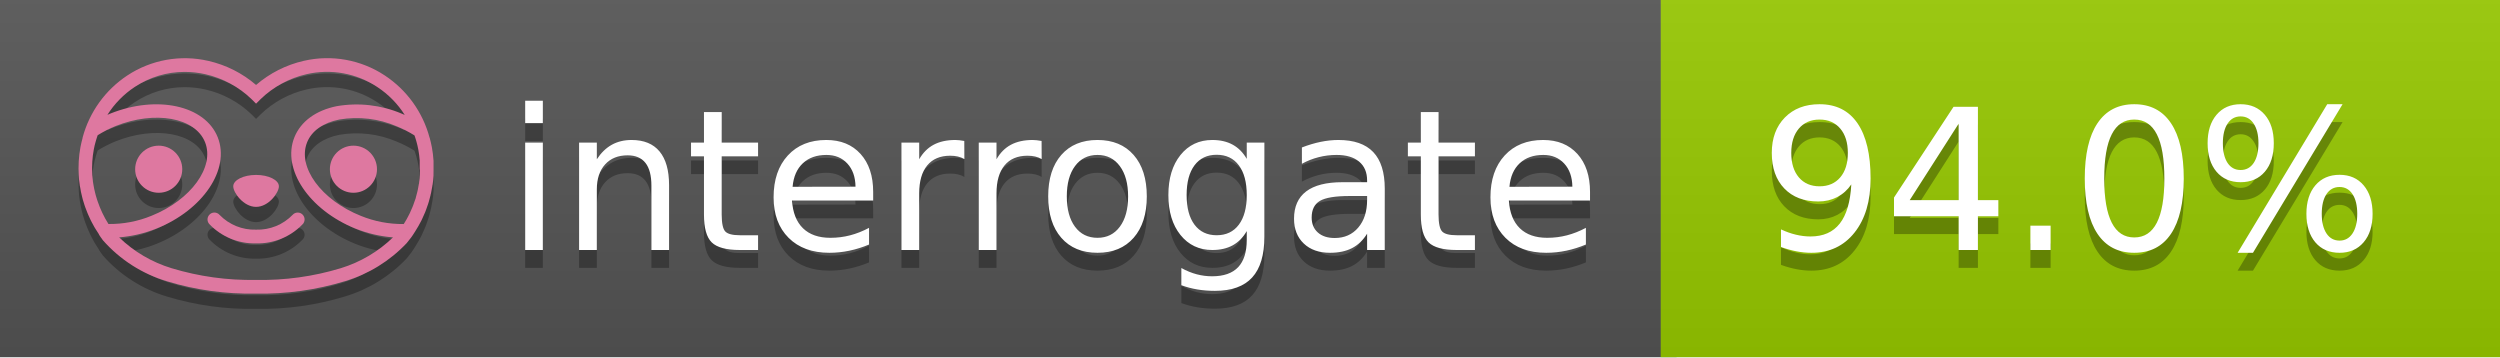
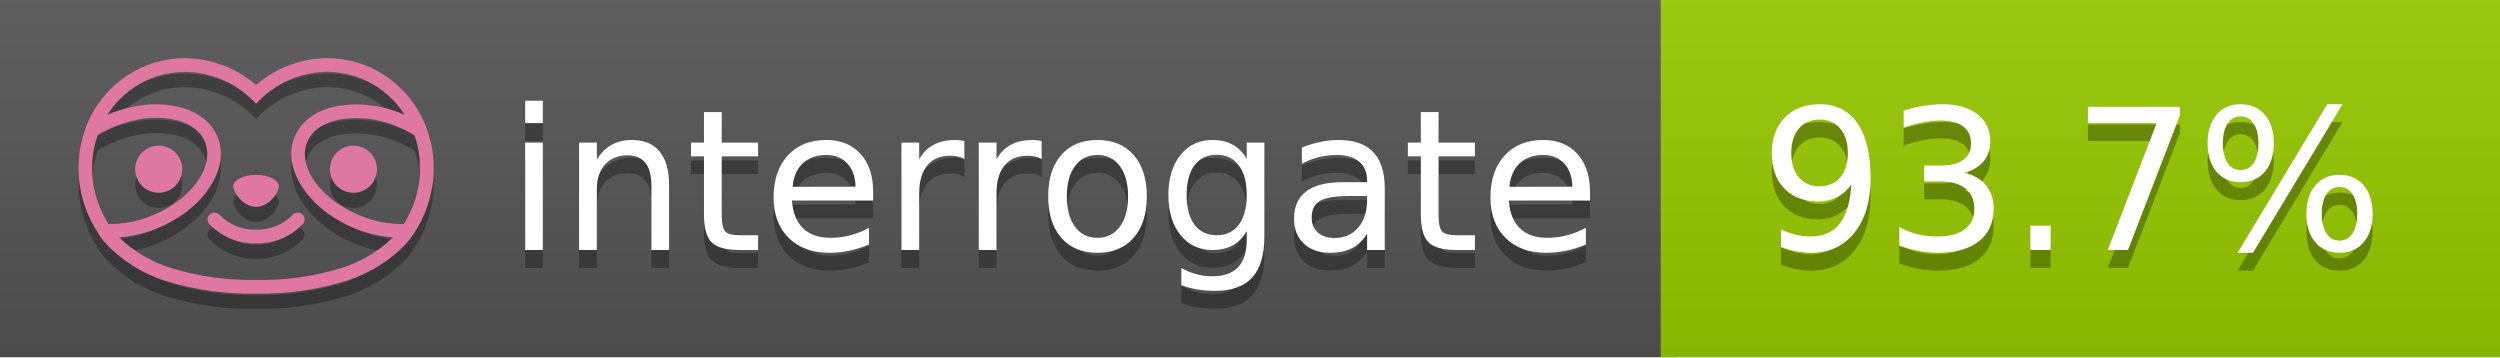
<svg xmlns="http://www.w3.org/2000/svg" width="140" height="20" viewBox="0 0 140 20" version="1.1" xml:space="preserve" style="fill-rule:evenodd;clip-rule:evenodd;stroke-linejoin:round;stroke-miterlimit:2;">
  <g transform="matrix(1,0,0,1,22,0)">
    <g id="backgrounds" transform="matrix(1.32789,0,0,1,-22.3892,0)">
      <rect x="0" y="0" width="71" height="20" style="fill:rgb(85,85,85);" />
    </g>
    <rect x="71" y="0" width="47" height="20" data-interrogate="color" style="fill:#97CA00" />
    <g transform="matrix(1.19746,0,0,1,-22.3744,-4.85723e-16)">
      <rect x="0" y="0" width="118" height="20" style="fill:url(#_Linear1);" />
    </g>
  </g>
  <g fill="#fff" text-anchor="middle" font-family="DejaVu Sans,Verdana,Geneva,sans-serif" font-size="110">
    <text x="590" y="150" fill="#010101" fill-opacity=".3" transform="scale(.1)" textLength="610">interrogate</text>
    <text x="590" y="140" transform="scale(.1)" textLength="610">interrogate</text>
-     <text x="1160" y="150" fill="#010101" fill-opacity=".3" transform="scale(.1)" textLength="370" data-interrogate="result">94.0%</text>
-     <text x="1160" y="140" transform="scale(.1)" textLength="370" data-interrogate="result">94.0%</text>
+     <text x="1160" y="150" fill="#010101" fill-opacity=".3" transform="scale(.1)" textLength="370" data-interrogate="result">93.7%</text>
+     <text x="1160" y="140" transform="scale(.1)" textLength="370" data-interrogate="result">93.7%</text>
  </g>
  <g id="logo-shadow" transform="matrix(0.854876,0,0,0.854876,-6.73514,1.732)">
    <g transform="matrix(0.299012,0,0,0.299012,9.70229,-6.68582)">
      <path d="M50,64.25C52.76,64.25 55,61.13 55,59.75C55,58.37 52.76,57.25 50,57.25C47.24,57.25 45,58.37 45,59.75C45,61.13 47.24,64.25 50,64.25Z" style="fill:rgb(1,1,1);fill-opacity:0.3;fill-rule:nonzero;" />
    </g>
    <g transform="matrix(0.299012,0,0,0.299012,9.70229,-6.68582)">
      <path d="M88,49.05C86.506,43.475 83.018,38.638 78.2,35.46C72.969,32.002 66.539,30.844 60.43,32.26C56.576,33.145 52.995,34.958 50,37.54C46.998,34.958 43.411,33.149 39.55,32.27C33.441,30.853 27.011,32.011 21.78,35.47C16.97,38.652 13.489,43.489 12,49.06L12,49.13C11.82,49.79 11.66,50.46 11.53,51.13C11.146,53.207 11.021,55.323 11.16,57.43C11.16,58.03 11.26,58.63 11.34,59.23C11.34,59.51 11.43,59.79 11.48,60.07C11.53,60.35 11.58,60.68 11.64,60.98C11.7,61.28 11.8,61.69 11.89,62.05C11.98,62.41 11.99,62.47 12.05,62.68C12.16,63.07 12.28,63.46 12.41,63.84L12.58,64.34C12.72,64.74 12.88,65.14 13.04,65.53L13.23,65.98C13.403,66.373 13.583,66.767 13.77,67.16L13.99,67.59C14.19,67.97 14.39,68.35 14.61,68.73L14.87,69.15C15.1,69.52 15.33,69.89 15.58,70.26L15.58,70.32L15.99,70.93C16.14,71.14 16.29,71.36 16.45,71.57C20.206,75.83 25.086,78.95 30.53,80.57C36.839,82.48 43.41,83.385 50,83.25C56.599,83.374 63.177,82.456 69.49,80.53C74.644,78.978 79.303,76.102 83,72.19C83.34,71.78 83.65,71.35 84,70.92L84.18,70.66L84.33,70.44L84.41,70.32C84.55,70.12 84.67,69.9 84.81,69.7C85.07,69.3 85.32,68.89 85.55,68.48C85.78,68.07 86.02,67.65 86.23,67.22C86.31,67.05 86.39,66.88 86.47,66.7C86.67,66.28 86.85,65.87 87.03,65.44L87.23,64.92C87.397,64.487 87.55,64.05 87.69,63.61L87.85,63.09C87.98,62.64 88.1,62.19 88.21,61.74C88.21,61.57 88.3,61.39 88.33,61.22C88.43,60.75 88.52,60.22 88.6,59.79C88.6,59.64 88.66,59.49 88.68,59.33C88.77,58.71 88.84,58.08 88.88,57.45L88.88,54.17C88.817,53.164 88.693,52.162 88.51,51.17C88.38,50.5 88.23,49.84 88.05,49.17L88,49.05ZM85.89,56.44L85.89,57.23C85.89,57.78 85.79,58.32 85.72,58.86C85.72,59.01 85.72,59.15 85.65,59.3C85.59,59.7 85.51,60.11 85.43,60.51L85.32,60.99C85.23,61.38 85.12,61.77 85.01,62.16C85.01,62.31 84.93,62.46 84.88,62.6C84.74,63.04 84.59,63.47 84.42,63.9L84.27,64.28C84.1,64.71 83.91,65.14 83.71,65.56C83.51,65.98 83.43,66.12 83.28,66.4L83.01,66.91C82.83,67.223 82.643,67.537 82.45,67.85L82.35,68.01C79.121,68.047 75.918,67.434 72.93,66.21C64.27,62.74 59,55.52 61.18,50.11C62.18,47.6 64.7,45.82 68.26,45.11C72.489,44.395 76.835,44.908 80.78,46.59C82.141,47.144 83.453,47.813 84.7,48.59C84.76,48.76 84.82,48.93 84.88,49.1C84.94,49.27 85.05,49.63 85.12,49.9C85.28,50.5 85.44,51.1 85.55,51.73C85.691,52.507 85.792,53.292 85.85,54.08L85.85,55.89C85.85,56.12 85.91,56.25 85.91,56.45L85.89,56.44ZM17.66,68C16.668,66.435 15.869,64.756 15.28,63L15.17,62.68C15.06,62.35 14.96,62.01 14.87,61.68C14.823,61.493 14.777,61.31 14.73,61.13C14.66,60.84 14.59,60.55 14.53,60.27C14.47,59.99 14.43,59.72 14.38,59.44C14.33,59.16 14.3,59 14.27,58.78C14.2,58.27 14.15,57.78 14.11,57.23L14.11,57.03C14.008,55.236 14.122,53.437 14.45,51.67C14.56,51.06 14.71,50.46 14.88,49.87C14.96,49.59 15.04,49.32 15.13,49.05C15.22,48.78 15.24,48.72 15.3,48.55C16.548,47.774 17.859,47.105 19.22,46.55C27.86,43.09 36.65,44.67 38.82,50.08C40.99,55.49 35.73,62.74 27.09,66.2C24.101,67.431 20.893,68.043 17.66,68ZM68.57,77.68C62.554,79.508 56.287,80.376 50,80.25C43.737,80.37 37.495,79.506 31.5,77.69C27.185,76.38 23.243,74.062 20,70.93C22.815,70.706 25.58,70.055 28.2,69C38.37,64.92 44.39,56 41.6,49C38.81,42 28.27,39.72 18.1,43.8L17.43,44.09C18.973,41.648 21.019,39.561 23.43,37.97C26.671,35.824 30.473,34.68 34.36,34.68C35.884,34.681 37.404,34.852 38.89,35.19C42.694,36.049 46.191,37.935 49,40.64L50,41.64L51,40.64C53.797,37.937 57.279,36.049 61.07,35.18C66.402,33.947 72.014,34.968 76.57,38C78.98,39.588 81.026,41.671 82.57,44.11L81.9,43.82C77.409,41.921 72.464,41.355 67.66,42.19C63.08,43.12 59.79,45.54 58.39,49.02C55.6,55.97 61.62,64.94 71.79,69.02C74.414,70.07 77.182,70.714 80,70.93C76.776,74.05 72.859,76.363 68.57,77.68Z" style="fill:rgb(1,1,1);fill-opacity:0.3;fill-rule:nonzero;" />
    </g>
    <g transform="matrix(0.299012,0,0,0.299012,9.70229,-6.68582)">
      <circle cx="71.33" cy="56" r="5.16" style="fill:rgb(1,1,1);fill-opacity:0.3;" />
    </g>
    <g transform="matrix(0.299012,0,0,0.299012,9.70229,-6.68582)">
      <circle cx="28.67" cy="56" r="5.16" style="fill:rgb(1,1,1);fill-opacity:0.3;" />
    </g>
    <g transform="matrix(0.299012,0,0,0.299012,9.70229,-6.68582)">
      <path d="M58,66C55.912,68.161 53.003,69.339 50,69.24C46.997,69.339 44.088,68.161 42,66C41.714,65.677 41.302,65.491 40.87,65.491C40.042,65.491 39.361,66.172 39.361,67C39.361,67.368 39.496,67.724 39.74,68C42.403,70.804 46.134,72.35 50,72.25C53.862,72.347 57.59,70.802 60.25,68C60.495,67.725 60.63,67.369 60.63,67C60.63,66.174 59.951,65.495 59.125,65.495C58.695,65.495 58.285,65.679 58,66Z" style="fill:rgb(1,1,1);fill-opacity:0.3;fill-rule:nonzero;" />
    </g>
  </g>
  <g id="logo-pink" transform="matrix(0.854876,0,0,0.854876,-6.73514,0.877124)">
    <g transform="matrix(0.299012,0,0,0.299012,9.70229,-6.68582)">
      <path d="M50,64.25C52.76,64.25 55,61.13 55,59.75C55,58.37 52.76,57.25 50,57.25C47.24,57.25 45,58.37 45,59.75C45,61.13 47.24,64.25 50,64.25Z" style="fill:rgb(222,120,160);fill-rule:nonzero;" />
    </g>
    <g transform="matrix(0.299012,0,0,0.299012,9.70229,-6.68582)">
      <path d="M88,49.05C86.506,43.475 83.018,38.638 78.2,35.46C72.969,32.002 66.539,30.844 60.43,32.26C56.576,33.145 52.995,34.958 50,37.54C46.998,34.958 43.411,33.149 39.55,32.27C33.441,30.853 27.011,32.011 21.78,35.47C16.97,38.652 13.489,43.489 12,49.06L12,49.13C11.82,49.79 11.66,50.46 11.53,51.13C11.146,53.207 11.021,55.323 11.16,57.43C11.16,58.03 11.26,58.63 11.34,59.23C11.34,59.51 11.43,59.79 11.48,60.07C11.53,60.35 11.58,60.68 11.64,60.98C11.7,61.28 11.8,61.69 11.89,62.05C11.98,62.41 11.99,62.47 12.05,62.68C12.16,63.07 12.28,63.46 12.41,63.84L12.58,64.34C12.72,64.74 12.88,65.14 13.04,65.53L13.23,65.98C13.403,66.373 13.583,66.767 13.77,67.16L13.99,67.59C14.19,67.97 14.39,68.35 14.61,68.73L14.87,69.15C15.1,69.52 15.33,69.89 15.58,70.26L15.58,70.32L15.99,70.93C16.14,71.14 16.29,71.36 16.45,71.57C20.206,75.83 25.086,78.95 30.53,80.57C36.839,82.48 43.41,83.385 50,83.25C56.599,83.374 63.177,82.456 69.49,80.53C74.644,78.978 79.303,76.102 83,72.19C83.34,71.78 83.65,71.35 84,70.92L84.18,70.66L84.33,70.44L84.41,70.32C84.55,70.12 84.67,69.9 84.81,69.7C85.07,69.3 85.32,68.89 85.55,68.48C85.78,68.07 86.02,67.65 86.23,67.22C86.31,67.05 86.39,66.88 86.47,66.7C86.67,66.28 86.85,65.87 87.03,65.44L87.23,64.92C87.397,64.487 87.55,64.05 87.69,63.61L87.85,63.09C87.98,62.64 88.1,62.19 88.21,61.74C88.21,61.57 88.3,61.39 88.33,61.22C88.43,60.75 88.52,60.22 88.6,59.79C88.6,59.64 88.66,59.49 88.68,59.33C88.77,58.71 88.84,58.08 88.88,57.45L88.88,54.17C88.817,53.164 88.693,52.162 88.51,51.17C88.38,50.5 88.23,49.84 88.05,49.17L88,49.05ZM85.89,56.44L85.89,57.23C85.89,57.78 85.79,58.32 85.72,58.86C85.72,59.01 85.72,59.15 85.65,59.3C85.59,59.7 85.51,60.11 85.43,60.51L85.32,60.99C85.23,61.38 85.12,61.77 85.01,62.16C85.01,62.31 84.93,62.46 84.88,62.6C84.74,63.04 84.59,63.47 84.42,63.9L84.27,64.28C84.1,64.71 83.91,65.14 83.71,65.56C83.51,65.98 83.43,66.12 83.28,66.4L83.01,66.91C82.83,67.223 82.643,67.537 82.45,67.85L82.35,68.01C79.121,68.047 75.918,67.434 72.93,66.21C64.27,62.74 59,55.52 61.18,50.11C62.18,47.6 64.7,45.82 68.26,45.11C72.489,44.395 76.835,44.908 80.78,46.59C82.141,47.144 83.453,47.813 84.7,48.59C84.76,48.76 84.82,48.93 84.88,49.1C84.94,49.27 85.05,49.63 85.12,49.9C85.28,50.5 85.44,51.1 85.55,51.73C85.691,52.507 85.792,53.292 85.85,54.08L85.85,55.89C85.85,56.12 85.91,56.25 85.91,56.45L85.89,56.44ZM17.66,68C16.668,66.435 15.869,64.756 15.28,63L15.17,62.68C15.06,62.35 14.96,62.01 14.87,61.68C14.823,61.493 14.777,61.31 14.73,61.13C14.66,60.84 14.59,60.55 14.53,60.27C14.47,59.99 14.43,59.72 14.38,59.44C14.33,59.16 14.3,59 14.27,58.78C14.2,58.27 14.15,57.78 14.11,57.23L14.11,57.03C14.008,55.236 14.122,53.437 14.45,51.67C14.56,51.06 14.71,50.46 14.88,49.87C14.96,49.59 15.04,49.32 15.13,49.05C15.22,48.78 15.24,48.72 15.3,48.55C16.548,47.774 17.859,47.105 19.22,46.55C27.86,43.09 36.65,44.67 38.82,50.08C40.99,55.49 35.73,62.74 27.09,66.2C24.101,67.431 20.893,68.043 17.66,68ZM68.57,77.68C62.554,79.508 56.287,80.376 50,80.25C43.737,80.37 37.495,79.506 31.5,77.69C27.185,76.38 23.243,74.062 20,70.93C22.815,70.706 25.58,70.055 28.2,69C38.37,64.92 44.39,56 41.6,49C38.81,42 28.27,39.72 18.1,43.8L17.43,44.09C18.973,41.648 21.019,39.561 23.43,37.97C26.671,35.824 30.473,34.68 34.36,34.68C35.884,34.681 37.404,34.852 38.89,35.19C42.694,36.049 46.191,37.935 49,40.64L50,41.64L51,40.64C53.797,37.937 57.279,36.049 61.07,35.18C66.402,33.947 72.014,34.968 76.57,38C78.98,39.588 81.026,41.671 82.57,44.11L81.9,43.82C77.409,41.921 72.464,41.355 67.66,42.19C63.08,43.12 59.79,45.54 58.39,49.02C55.6,55.97 61.62,64.94 71.79,69.02C74.414,70.07 77.182,70.714 80,70.93C76.776,74.05 72.859,76.363 68.57,77.68Z" style="fill:rgb(222,120,160);fill-rule:nonzero;" />
    </g>
    <g transform="matrix(0.299012,0,0,0.299012,9.70229,-6.68582)">
      <circle cx="71.33" cy="56" r="5.16" style="fill:rgb(222,120,160);" />
    </g>
    <g transform="matrix(0.299012,0,0,0.299012,9.70229,-6.68582)">
      <circle cx="28.67" cy="56" r="5.16" style="fill:rgb(222,120,160);" />
    </g>
    <g transform="matrix(0.299012,0,0,0.299012,9.70229,-6.68582)">
      <path d="M58,66C55.912,68.161 53.003,69.339 50,69.24C46.997,69.339 44.088,68.161 42,66C41.714,65.677 41.302,65.491 40.87,65.491C40.042,65.491 39.361,66.172 39.361,67C39.361,67.368 39.496,67.724 39.74,68C42.403,70.804 46.134,72.35 50,72.25C53.862,72.347 57.59,70.802 60.25,68C60.495,67.725 60.63,67.369 60.63,67C60.63,66.174 59.951,65.495 59.125,65.495C58.695,65.495 58.285,65.679 58,66Z" style="fill:rgb(222,120,160);fill-rule:nonzero;" />
    </g>
  </g>
  <defs>
    <linearGradient id="_Linear1" x1="0" y1="0" x2="1" y2="0" gradientUnits="userSpaceOnUse" gradientTransform="matrix(1.22465e-15,20,-20,1.22465e-15,0,0)">
      <stop offset="0" style="stop-color:rgb(187,187,187);stop-opacity:0.1" />
      <stop offset="1" style="stop-color:black;stop-opacity:0.1" />
    </linearGradient>
  </defs>
</svg>
